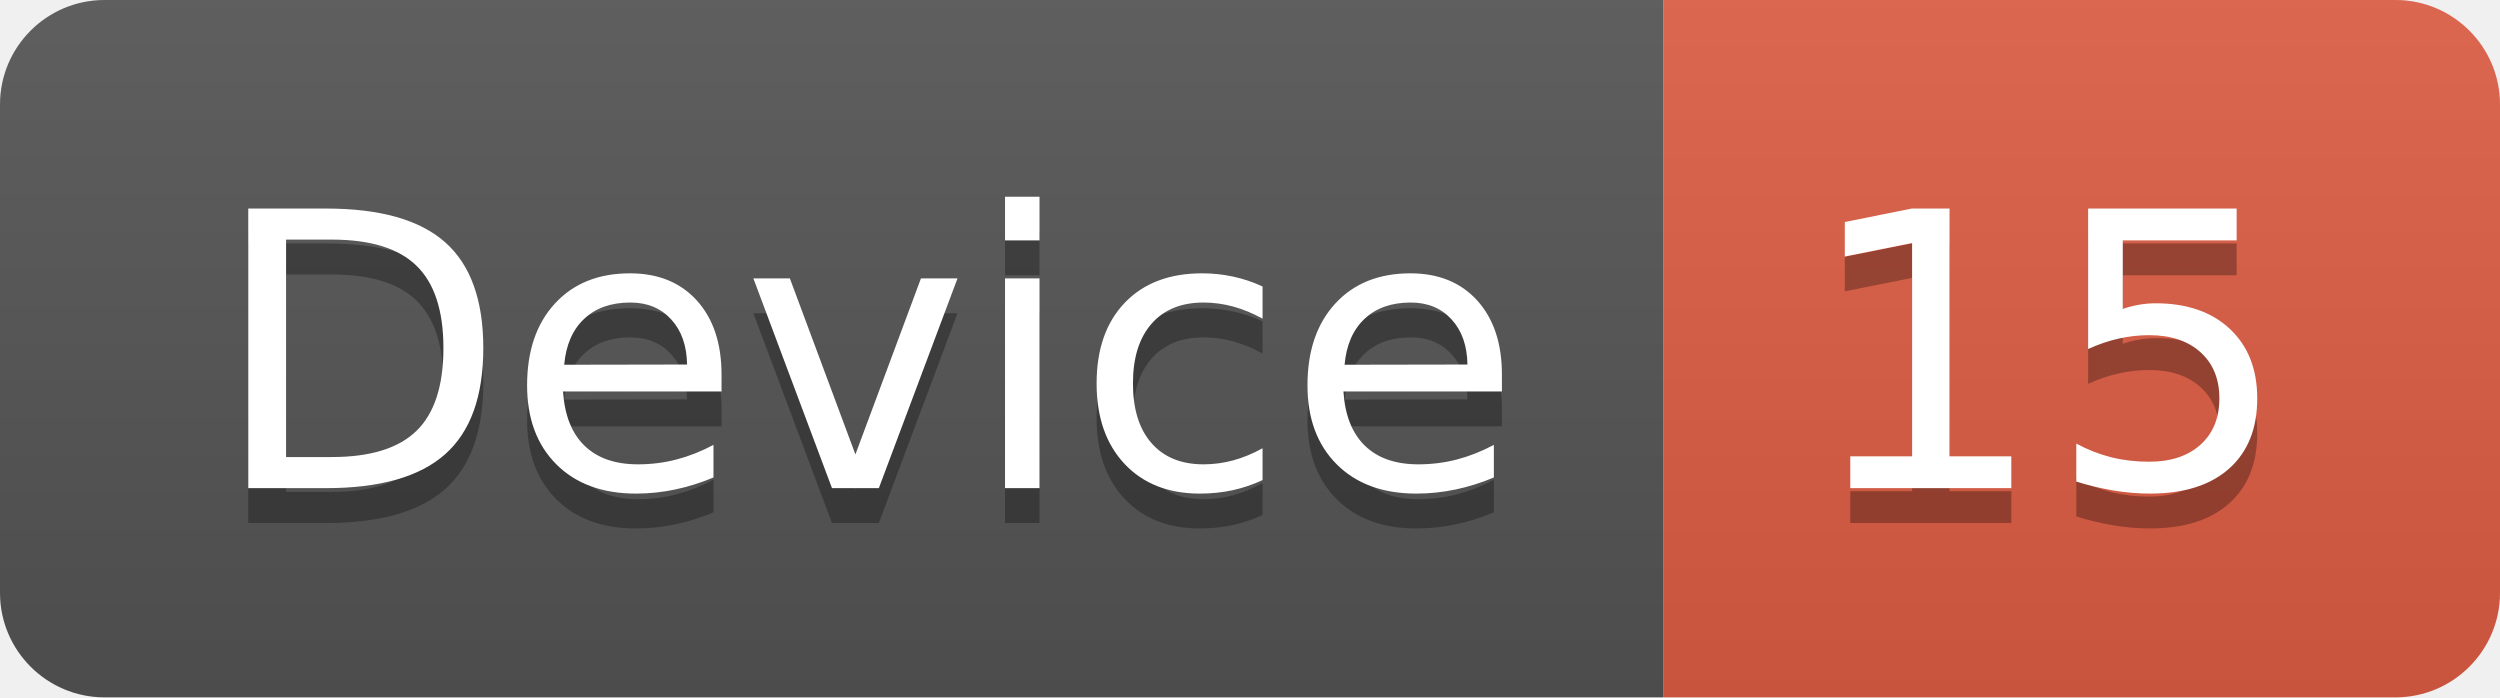
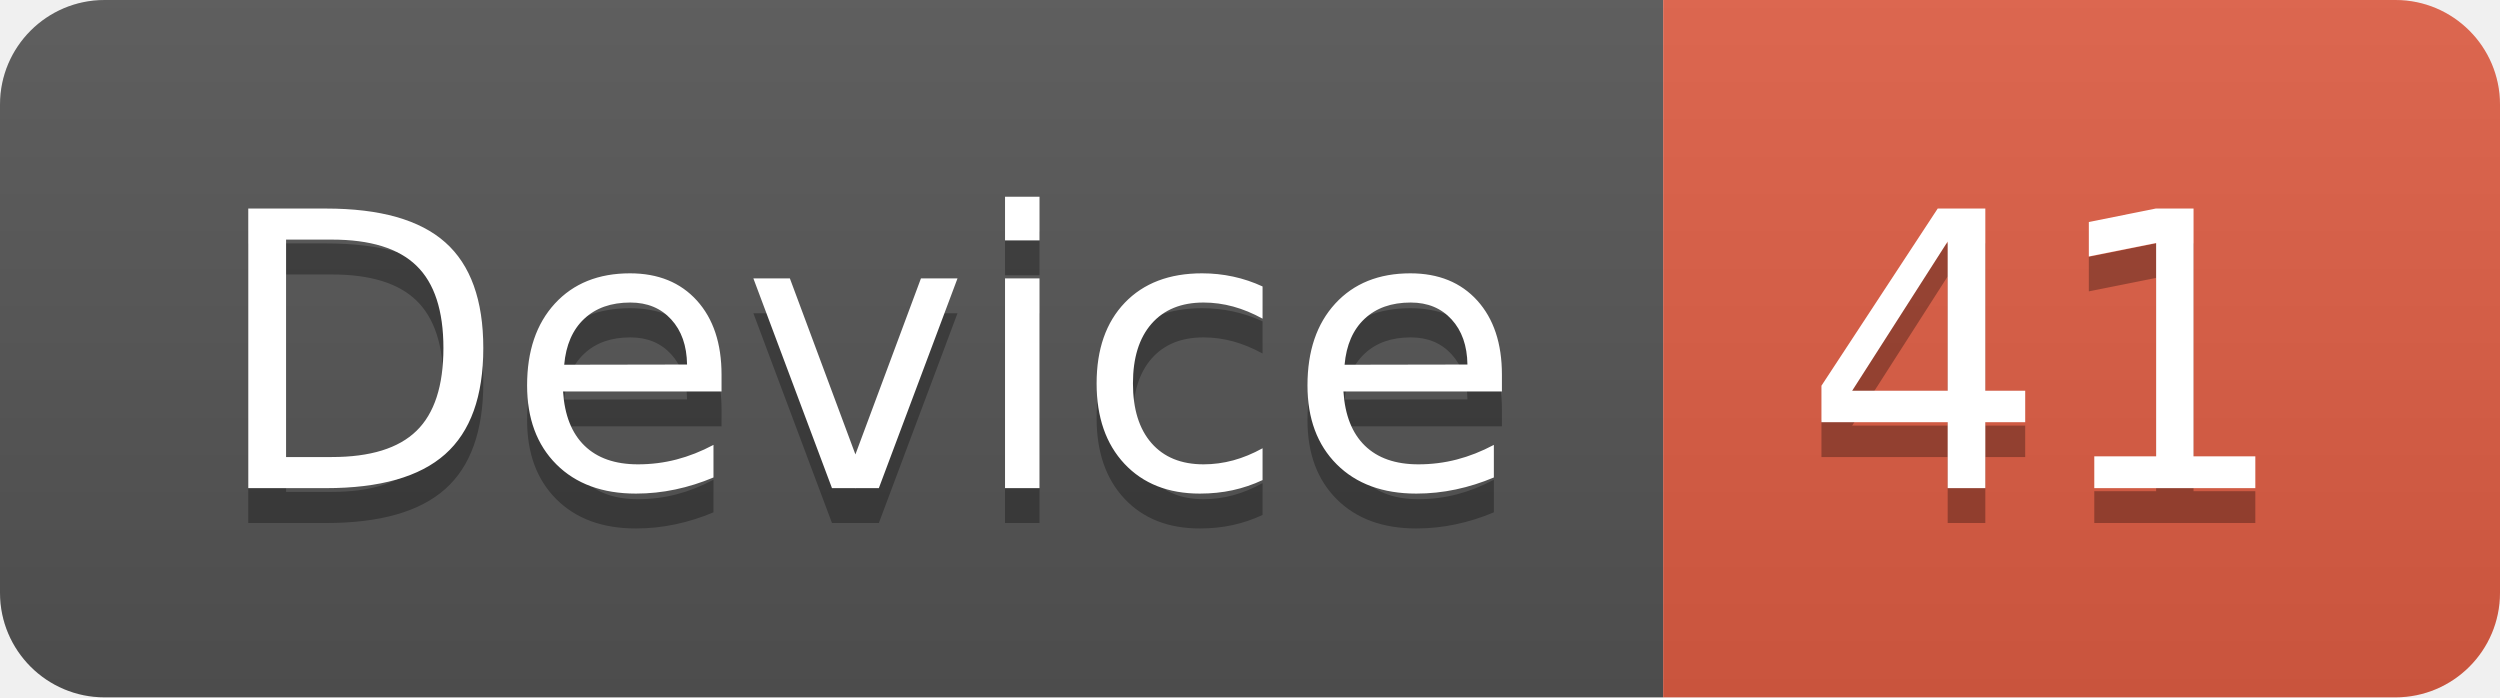
<svg xmlns="http://www.w3.org/2000/svg" width="71.7" height="20">
  <linearGradient id="smooth" x2="0" y2="100%">
    <stop offset="0" stop-color="#bbb" stop-opacity=".1" />
    <stop offset="1" stop-opacity=".1" />
  </linearGradient>
  <clipPath id="round">
    <rect width="71.7" height="20" rx="3" fill="#fff" />
  </clipPath>
  <g clip-path="url(#round)">
    <rect width="47.7" height="20" fill="#555" />
    <rect x="47.7" width="24.0" height="20" fill="#e05d44" />
    <rect width="71.7" height="20" fill="url(#smooth)" />
  </g>
  <g fill="#fff" text-anchor="middle" font-family="DejaVu Sans,Verdana,Geneva,sans-serif" font-size="110">
    <text x="248.5" y="150" fill="#010101" fill-opacity=".3" transform="scale(0.1)" textLength="377.0" lengthAdjust="spacing">Device</text>
    <text x="248.5" y="140" transform="scale(0.1)" textLength="377.0" lengthAdjust="spacing">Device</text>
-     <text x="587.0" y="150" fill="#010101" fill-opacity=".3" transform="scale(0.1)" textLength="140.0" lengthAdjust="spacing">15</text>
-     <text x="587.0" y="140" transform="scale(0.1)" textLength="140.0" lengthAdjust="spacing">15</text>
+     <text x="587.0" y="150" fill="#010101" fill-opacity=".3" transform="scale(0.1)" textLength="140.0" lengthAdjust="spacing">41</text>
+     <text x="587.0" y="140" transform="scale(0.1)" textLength="140.0" lengthAdjust="spacing">41</text>
  </g>
</svg>
